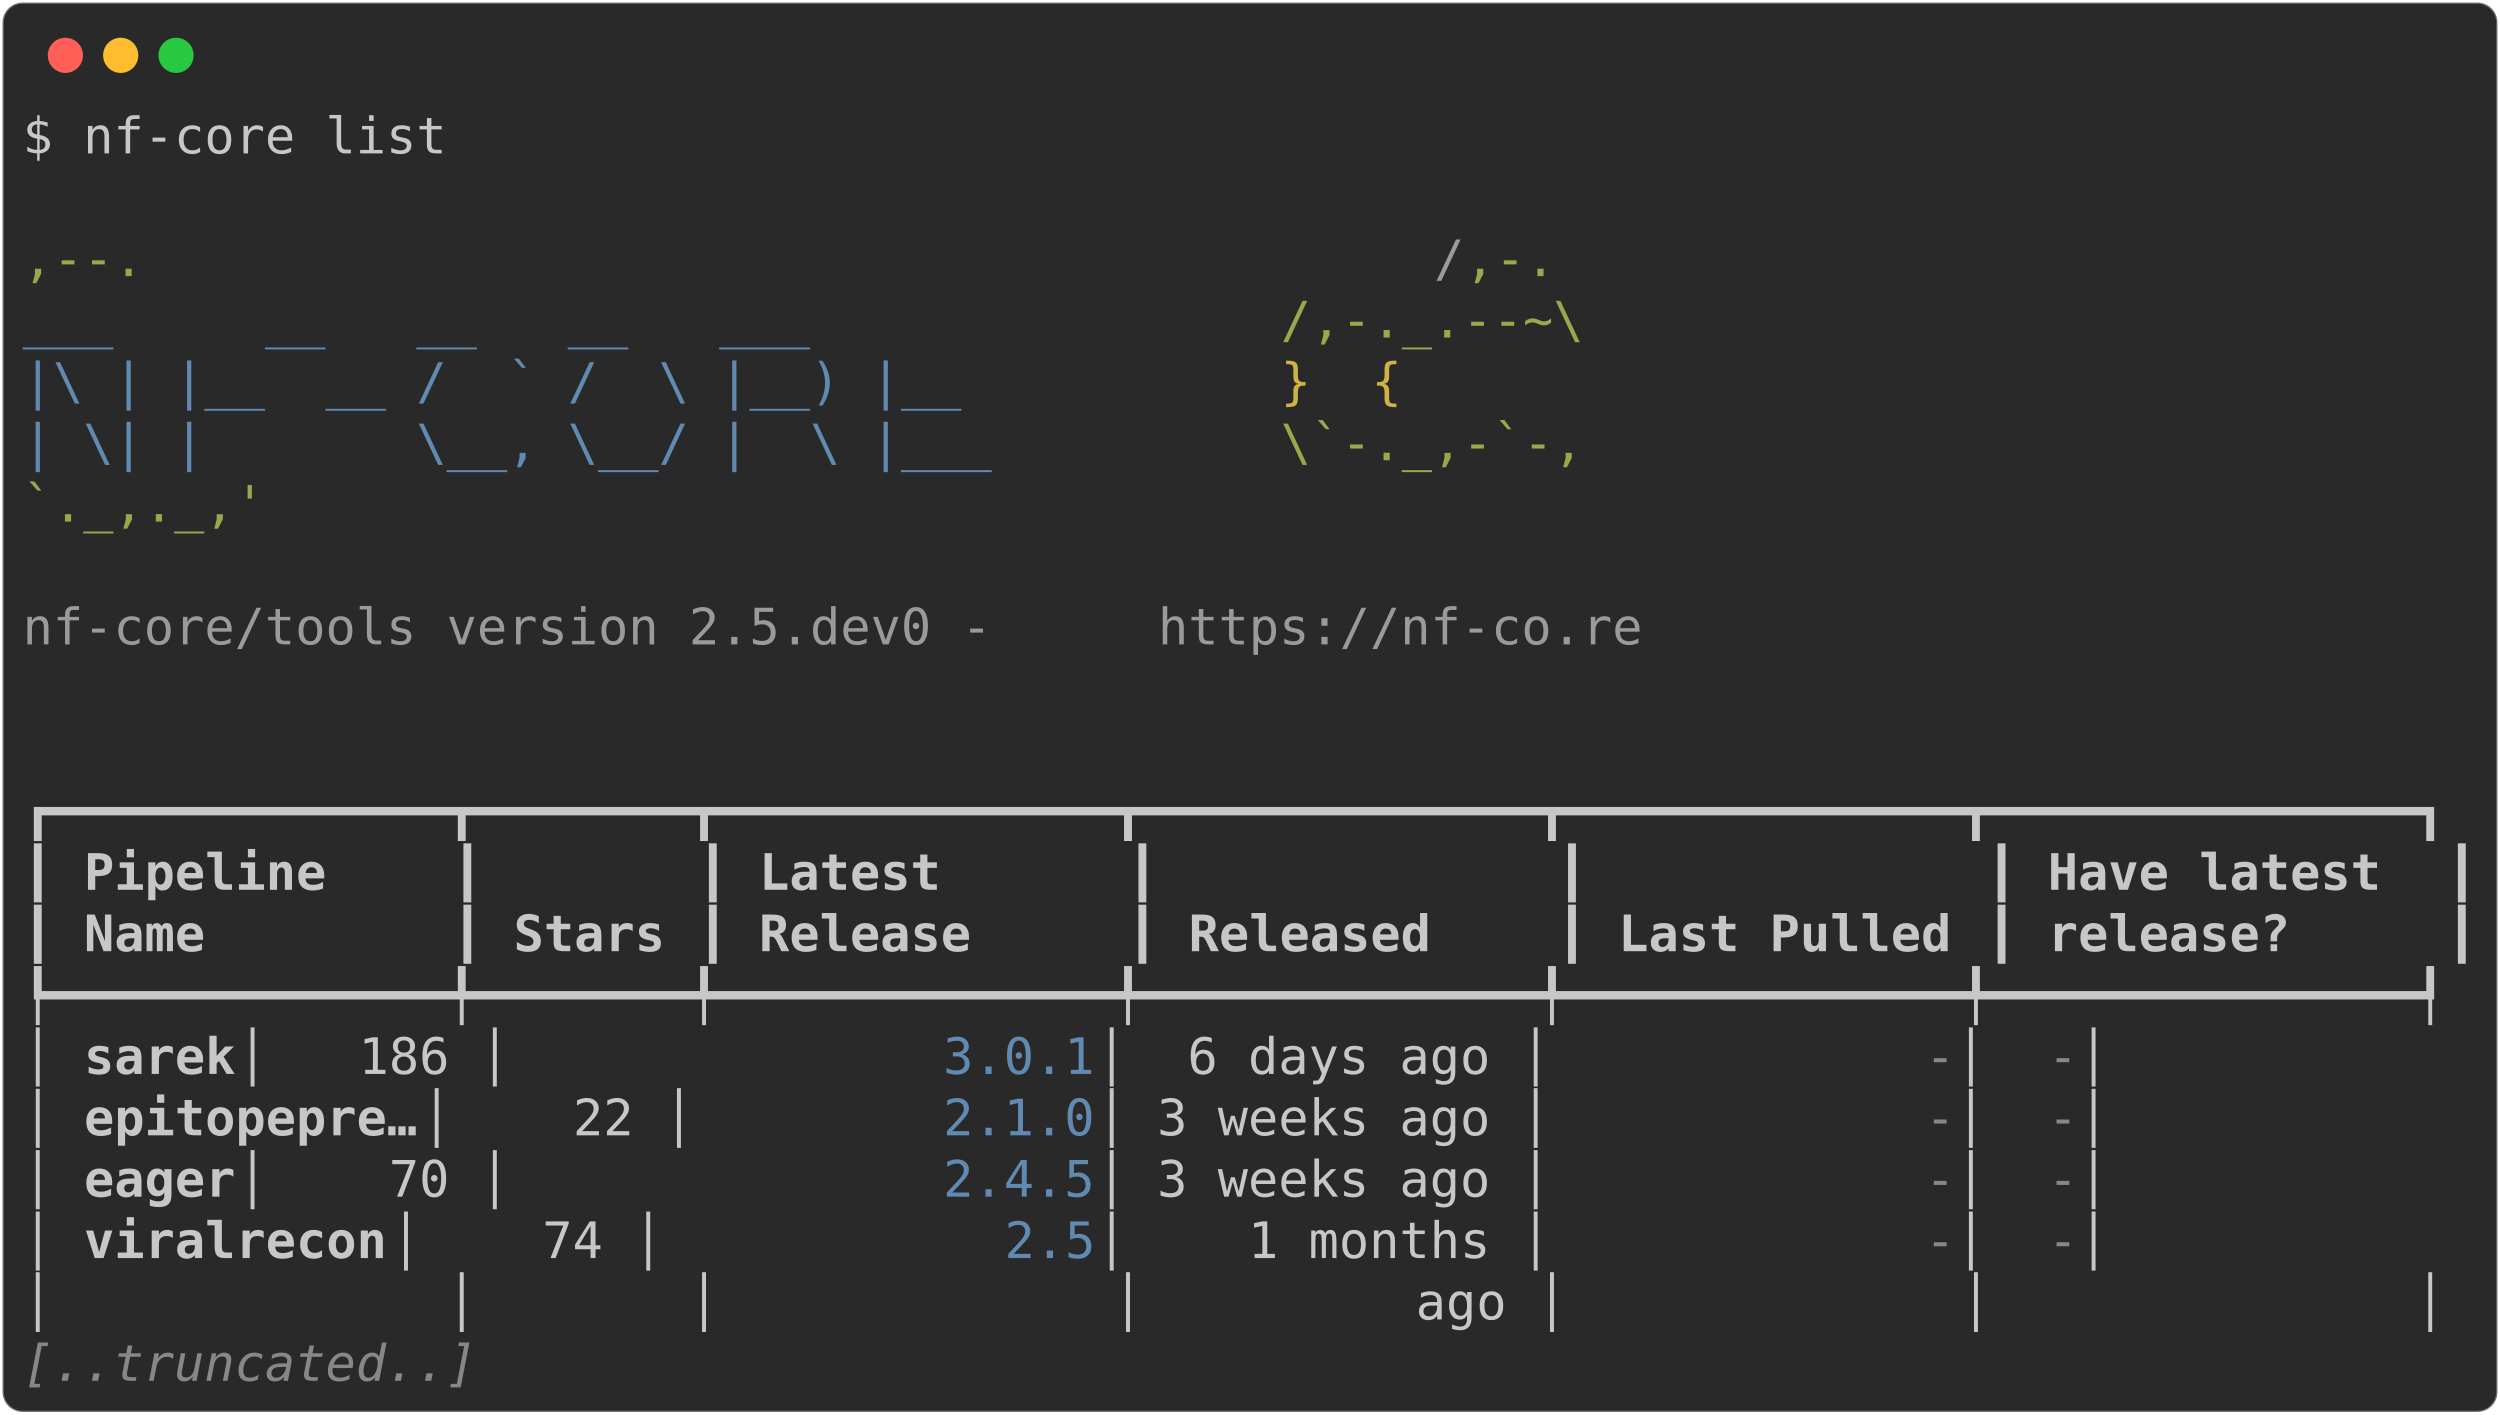
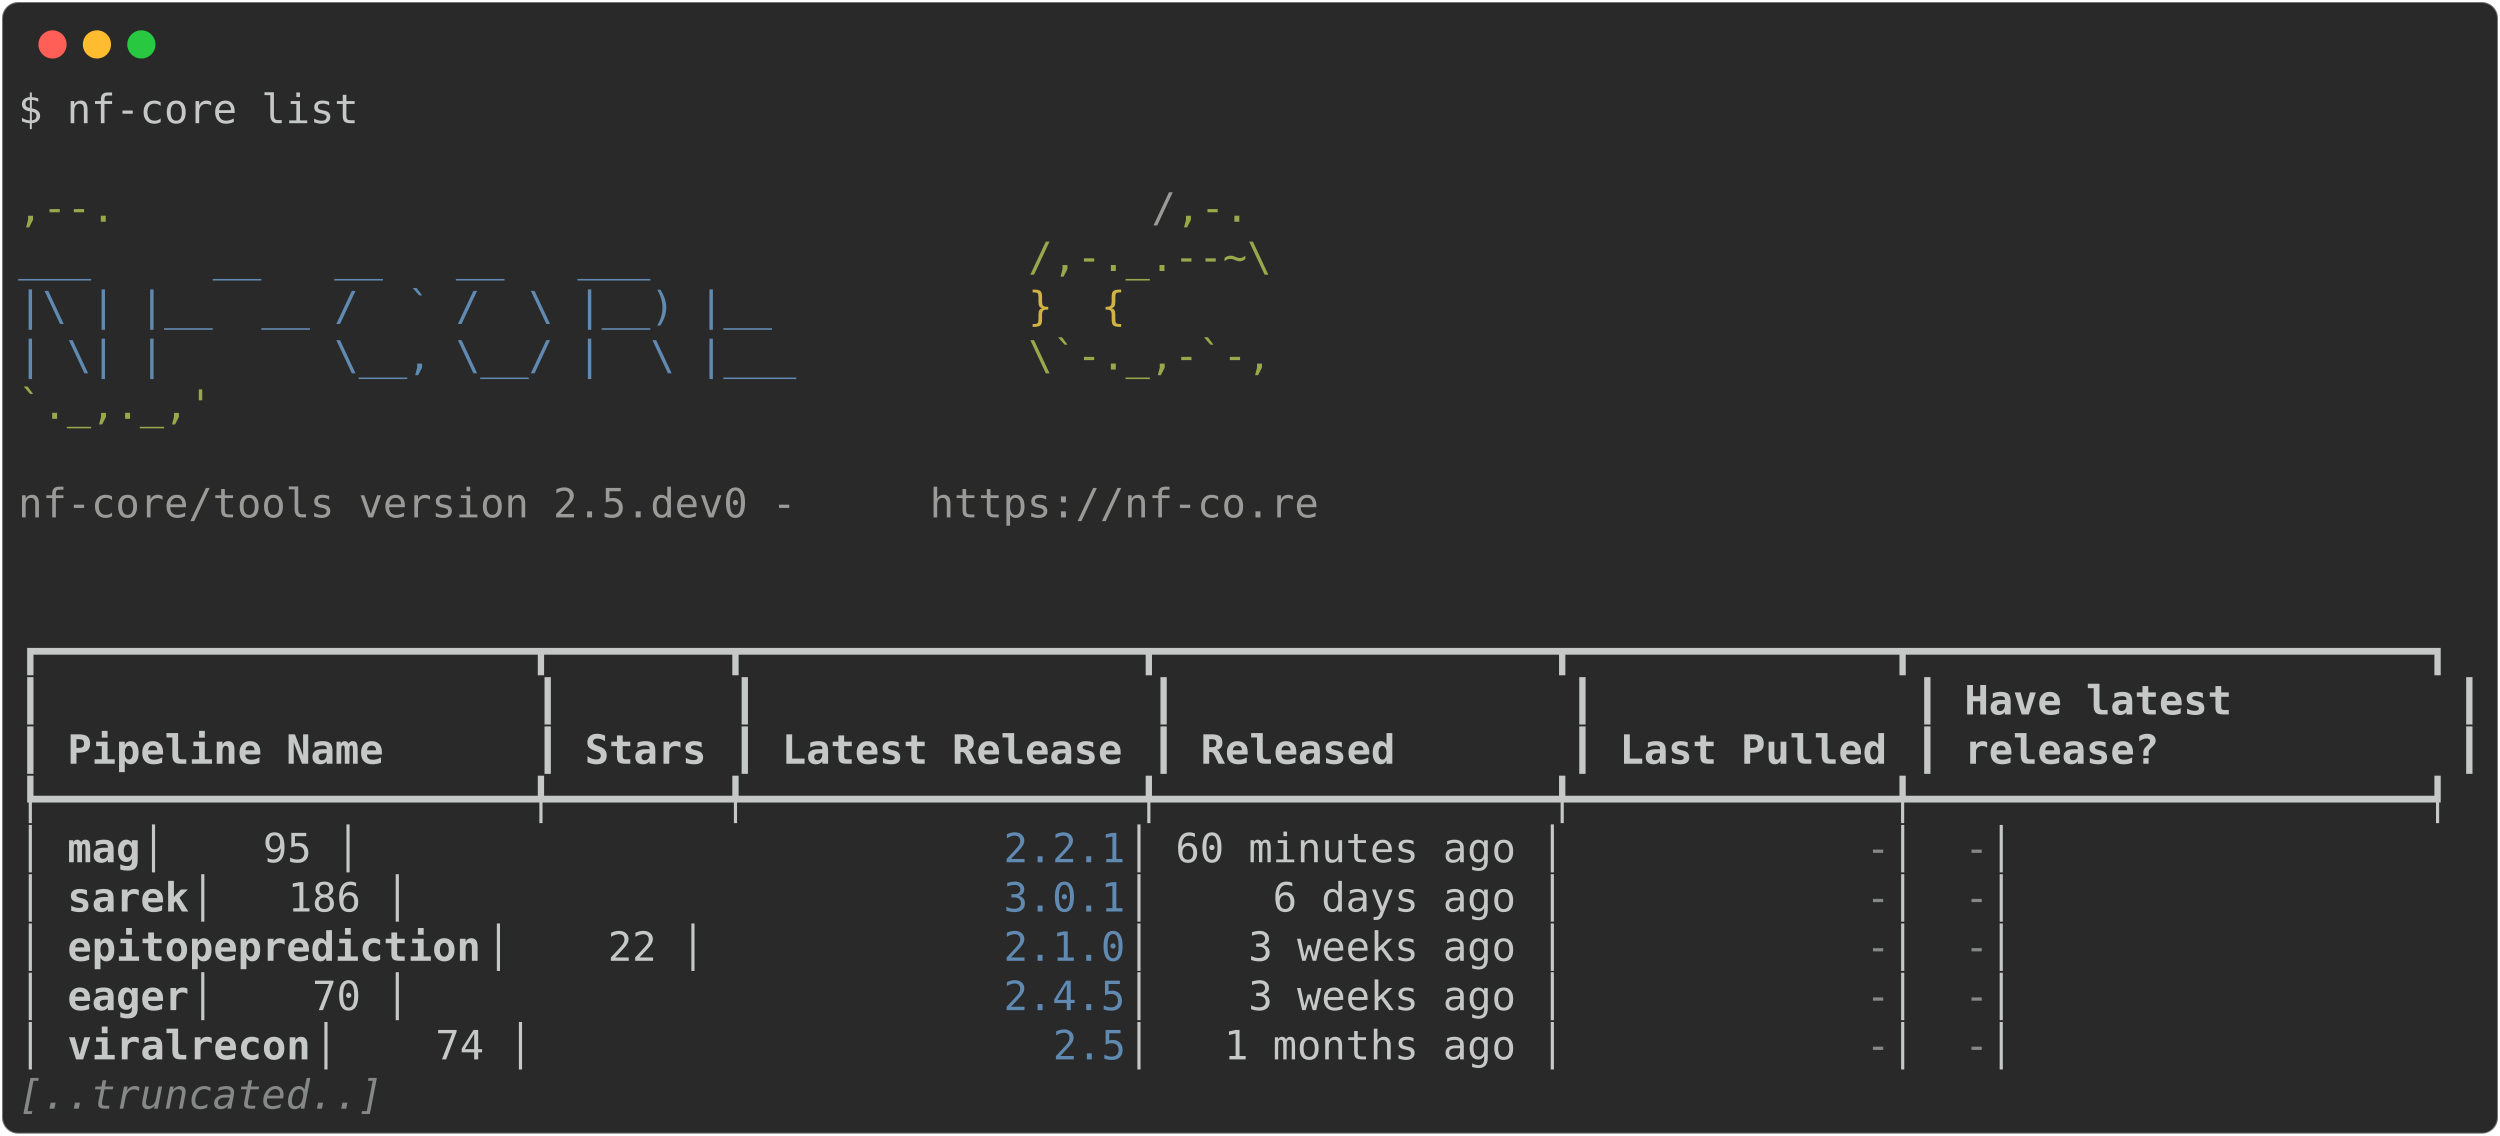
- <svg xmlns="http://www.w3.org/2000/svg" class="rich-terminal" viewBox="0 0 994 562.4">
+ <svg xmlns="http://www.w3.org/2000/svg" class="rich-terminal" viewBox="0 0 1238 562.4">
  <style>

    @font-face {
        font-family: "Fira Code";
        src: local("FiraCode-Regular"),
                url("https://cdnjs.cloudflare.com/ajax/libs/firacode/6.2.0/woff2/FiraCode-Regular.woff2") format("woff2"),
                url("https://cdnjs.cloudflare.com/ajax/libs/firacode/6.2.0/woff/FiraCode-Regular.woff") format("woff");
        font-style: normal;
        font-weight: 400;
    }
    @font-face {
        font-family: "Fira Code";
        src: local("FiraCode-Bold"),
                url("https://cdnjs.cloudflare.com/ajax/libs/firacode/6.2.0/woff2/FiraCode-Bold.woff2") format("woff2"),
                url("https://cdnjs.cloudflare.com/ajax/libs/firacode/6.2.0/woff/FiraCode-Bold.woff") format("woff");
        font-style: bold;
        font-weight: 700;
    }

-     .terminal-2123714818-matrix {
+     .terminal-2474227148-matrix {
        font-family: Fira Code, monospace;
        font-size: 20px;
        line-height: 24.4px;
        font-variant-east-asian: full-width;
    }

-     .terminal-2123714818-title {
+     .terminal-2474227148-title {
        font-size: 18px;
        font-weight: bold;
        font-family: arial;
    }

-     .terminal-2123714818-r1 { fill: #c5c8c6 }
- .terminal-2123714818-r2 { fill: #98a84b }
- .terminal-2123714818-r3 { fill: #9a9b99 }
- .terminal-2123714818-r4 { fill: #608ab1 }
- .terminal-2123714818-r5 { fill: #d0b344 }
- .terminal-2123714818-r6 { fill: #c5c8c6;font-weight: bold }
- .terminal-2123714818-r7 { fill: #868887 }
- .terminal-2123714818-r8 { fill: #868887;font-style: italic; }
+     .terminal-2474227148-r1 { fill: #c5c8c6 }
+ .terminal-2474227148-r2 { fill: #98a84b }
+ .terminal-2474227148-r3 { fill: #9a9b99 }
+ .terminal-2474227148-r4 { fill: #608ab1 }
+ .terminal-2474227148-r5 { fill: #d0b344 }
+ .terminal-2474227148-r6 { fill: #c5c8c6;font-weight: bold }
+ .terminal-2474227148-r7 { fill: #868887 }
+ .terminal-2474227148-r8 { fill: #868887;font-style: italic; }
    </style>
  <defs>
-     <clipPath id="terminal-2123714818-clip-terminal">
-       <rect x="0" y="0" width="975.0" height="511.4" />
-     </clipPath>
-     <clipPath id="terminal-2123714818-line-0">
-       <rect x="0" y="1.5" width="976" height="24.65" />
-     </clipPath>
-     <clipPath id="terminal-2123714818-line-1">
-       <rect x="0" y="25.9" width="976" height="24.65" />
-     </clipPath>
-     <clipPath id="terminal-2123714818-line-2">
-       <rect x="0" y="50.3" width="976" height="24.65" />
-     </clipPath>
-     <clipPath id="terminal-2123714818-line-3">
-       <rect x="0" y="74.7" width="976" height="24.65" />
-     </clipPath>
-     <clipPath id="terminal-2123714818-line-4">
-       <rect x="0" y="99.1" width="976" height="24.65" />
-     </clipPath>
-     <clipPath id="terminal-2123714818-line-5">
-       <rect x="0" y="123.5" width="976" height="24.65" />
-     </clipPath>
-     <clipPath id="terminal-2123714818-line-6">
-       <rect x="0" y="147.9" width="976" height="24.65" />
-     </clipPath>
-     <clipPath id="terminal-2123714818-line-7">
-       <rect x="0" y="172.3" width="976" height="24.65" />
-     </clipPath>
-     <clipPath id="terminal-2123714818-line-8">
-       <rect x="0" y="196.7" width="976" height="24.65" />
-     </clipPath>
-     <clipPath id="terminal-2123714818-line-9">
-       <rect x="0" y="221.1" width="976" height="24.65" />
-     </clipPath>
-     <clipPath id="terminal-2123714818-line-10">
-       <rect x="0" y="245.5" width="976" height="24.65" />
-     </clipPath>
-     <clipPath id="terminal-2123714818-line-11">
-       <rect x="0" y="269.9" width="976" height="24.65" />
-     </clipPath>
-     <clipPath id="terminal-2123714818-line-12">
-       <rect x="0" y="294.3" width="976" height="24.65" />
-     </clipPath>
-     <clipPath id="terminal-2123714818-line-13">
-       <rect x="0" y="318.7" width="976" height="24.65" />
-     </clipPath>
-     <clipPath id="terminal-2123714818-line-14">
-       <rect x="0" y="343.1" width="976" height="24.65" />
-     </clipPath>
-     <clipPath id="terminal-2123714818-line-15">
-       <rect x="0" y="367.5" width="976" height="24.65" />
-     </clipPath>
-     <clipPath id="terminal-2123714818-line-16">
-       <rect x="0" y="391.9" width="976" height="24.65" />
-     </clipPath>
-     <clipPath id="terminal-2123714818-line-17">
-       <rect x="0" y="416.3" width="976" height="24.65" />
-     </clipPath>
-     <clipPath id="terminal-2123714818-line-18">
-       <rect x="0" y="440.7" width="976" height="24.65" />
-     </clipPath>
-     <clipPath id="terminal-2123714818-line-19">
-       <rect x="0" y="465.1" width="976" height="24.65" />
+     <clipPath id="terminal-2474227148-clip-terminal">
+       <rect x="0" y="0" width="1219.0" height="511.4" />
+     </clipPath>
+     <clipPath id="terminal-2474227148-line-0">
+       <rect x="0" y="1.5" width="1220" height="24.65" />
+     </clipPath>
+     <clipPath id="terminal-2474227148-line-1">
+       <rect x="0" y="25.9" width="1220" height="24.65" />
+     </clipPath>
+     <clipPath id="terminal-2474227148-line-2">
+       <rect x="0" y="50.3" width="1220" height="24.65" />
+     </clipPath>
+     <clipPath id="terminal-2474227148-line-3">
+       <rect x="0" y="74.7" width="1220" height="24.65" />
+     </clipPath>
+     <clipPath id="terminal-2474227148-line-4">
+       <rect x="0" y="99.1" width="1220" height="24.65" />
+     </clipPath>
+     <clipPath id="terminal-2474227148-line-5">
+       <rect x="0" y="123.5" width="1220" height="24.65" />
+     </clipPath>
+     <clipPath id="terminal-2474227148-line-6">
+       <rect x="0" y="147.9" width="1220" height="24.65" />
+     </clipPath>
+     <clipPath id="terminal-2474227148-line-7">
+       <rect x="0" y="172.3" width="1220" height="24.65" />
+     </clipPath>
+     <clipPath id="terminal-2474227148-line-8">
+       <rect x="0" y="196.7" width="1220" height="24.65" />
+     </clipPath>
+     <clipPath id="terminal-2474227148-line-9">
+       <rect x="0" y="221.1" width="1220" height="24.65" />
+     </clipPath>
+     <clipPath id="terminal-2474227148-line-10">
+       <rect x="0" y="245.5" width="1220" height="24.65" />
+     </clipPath>
+     <clipPath id="terminal-2474227148-line-11">
+       <rect x="0" y="269.9" width="1220" height="24.65" />
+     </clipPath>
+     <clipPath id="terminal-2474227148-line-12">
+       <rect x="0" y="294.3" width="1220" height="24.65" />
+     </clipPath>
+     <clipPath id="terminal-2474227148-line-13">
+       <rect x="0" y="318.7" width="1220" height="24.65" />
+     </clipPath>
+     <clipPath id="terminal-2474227148-line-14">
+       <rect x="0" y="343.1" width="1220" height="24.65" />
+     </clipPath>
+     <clipPath id="terminal-2474227148-line-15">
+       <rect x="0" y="367.5" width="1220" height="24.65" />
+     </clipPath>
+     <clipPath id="terminal-2474227148-line-16">
+       <rect x="0" y="391.9" width="1220" height="24.65" />
+     </clipPath>
+     <clipPath id="terminal-2474227148-line-17">
+       <rect x="0" y="416.3" width="1220" height="24.65" />
+     </clipPath>
+     <clipPath id="terminal-2474227148-line-18">
+       <rect x="0" y="440.7" width="1220" height="24.65" />
+     </clipPath>
+     <clipPath id="terminal-2474227148-line-19">
+       <rect x="0" y="465.1" width="1220" height="24.65" />
    </clipPath>
  </defs>
-   <rect fill="#292929" stroke="rgba(255,255,255,0.35)" stroke-width="1" x="1" y="1" width="992" height="560.4" rx="8" />
+   <rect fill="#292929" stroke="rgba(255,255,255,0.35)" stroke-width="1" x="1" y="1" width="1236" height="560.4" rx="8" />
  <g transform="translate(26,22)">
    <circle cx="0" cy="0" r="7" fill="#ff5f57" />
    <circle cx="22" cy="0" r="7" fill="#febc2e" />
    <circle cx="44" cy="0" r="7" fill="#28c840" />
  </g>
-   <g transform="translate(9, 41)" clip-path="url(#terminal-2123714818-clip-terminal)">
-     <g class="terminal-2123714818-matrix">
-       <text class="terminal-2123714818-r1" x="0" y="20" textLength="170.8" clip-path="url(#terminal-2123714818-line-0)">$ nf-core list</text>
-       <text class="terminal-2123714818-r1" x="976" y="20" textLength="12.2" clip-path="url(#terminal-2123714818-line-0)">
- </text>
-       <text class="terminal-2123714818-r1" x="976" y="44.4" textLength="12.2" clip-path="url(#terminal-2123714818-line-1)">
- </text>
-       <text class="terminal-2123714818-r2" x="0" y="68.8" textLength="561.2" clip-path="url(#terminal-2123714818-line-2)">                                          ,--.</text>
-       <text class="terminal-2123714818-r3" x="561.2" y="68.8" textLength="12.2" clip-path="url(#terminal-2123714818-line-2)">/</text>
-       <text class="terminal-2123714818-r2" x="573.4" y="68.8" textLength="36.6" clip-path="url(#terminal-2123714818-line-2)">,-.</text>
-       <text class="terminal-2123714818-r1" x="976" y="68.8" textLength="12.2" clip-path="url(#terminal-2123714818-line-2)">
- </text>
-       <text class="terminal-2123714818-r4" x="0" y="93.2" textLength="500.2" clip-path="url(#terminal-2123714818-line-3)">          ___     __   __   __   ___     </text>
-       <text class="terminal-2123714818-r2" x="500.2" y="93.2" textLength="122" clip-path="url(#terminal-2123714818-line-3)">/,-._.--~\</text>
-       <text class="terminal-2123714818-r1" x="976" y="93.2" textLength="12.2" clip-path="url(#terminal-2123714818-line-3)">
- </text>
-       <text class="terminal-2123714818-r4" x="0" y="117.6" textLength="500.2" clip-path="url(#terminal-2123714818-line-4)">    |\ | |__  __ /  ` /  \ |__) |__      </text>
-       <text class="terminal-2123714818-r5" x="500.2" y="117.6" textLength="85.4" clip-path="url(#terminal-2123714818-line-4)">   }  {</text>
-       <text class="terminal-2123714818-r1" x="976" y="117.6" textLength="12.2" clip-path="url(#terminal-2123714818-line-4)">
- </text>
-       <text class="terminal-2123714818-r4" x="0" y="142" textLength="500.2" clip-path="url(#terminal-2123714818-line-5)">    | \| |       \__, \__/ |  \ |___     </text>
-       <text class="terminal-2123714818-r2" x="500.2" y="142" textLength="122" clip-path="url(#terminal-2123714818-line-5)">\`-._,-`-,</text>
-       <text class="terminal-2123714818-r1" x="976" y="142" textLength="12.2" clip-path="url(#terminal-2123714818-line-5)">
- </text>
-       <text class="terminal-2123714818-r2" x="0" y="166.4" textLength="610" clip-path="url(#terminal-2123714818-line-6)">                                          `._,._,'</text>
-       <text class="terminal-2123714818-r1" x="976" y="166.4" textLength="12.2" clip-path="url(#terminal-2123714818-line-6)">
- </text>
-       <text class="terminal-2123714818-r1" x="976" y="190.8" textLength="12.2" clip-path="url(#terminal-2123714818-line-7)">
- </text>
-       <text class="terminal-2123714818-r3" x="0" y="215.2" textLength="451.4" clip-path="url(#terminal-2123714818-line-8)">    nf-core/tools version 2.5.dev0 - </text>
-       <text class="terminal-2123714818-r3" x="451.4" y="215.2" textLength="195.2" clip-path="url(#terminal-2123714818-line-8)">https://nf-co.re</text>
-       <text class="terminal-2123714818-r1" x="976" y="215.2" textLength="12.2" clip-path="url(#terminal-2123714818-line-8)">
- </text>
-       <text class="terminal-2123714818-r1" x="976" y="239.6" textLength="12.2" clip-path="url(#terminal-2123714818-line-9)">
- </text>
-       <text class="terminal-2123714818-r1" x="976" y="264" textLength="12.2" clip-path="url(#terminal-2123714818-line-10)">
- </text>
-       <text class="terminal-2123714818-r1" x="0" y="288.4" textLength="976" clip-path="url(#terminal-2123714818-line-11)">┏━━━━━━━━━━━━━┳━━━━━━━┳━━━━━━━━━━━━━┳━━━━━━━━━━━━━┳━━━━━━━━━━━━━┳━━━━━━━━━━━━━━┓</text>
-       <text class="terminal-2123714818-r1" x="976" y="288.4" textLength="12.2" clip-path="url(#terminal-2123714818-line-11)">
- </text>
-       <text class="terminal-2123714818-r1" x="0" y="312.8" textLength="12.2" clip-path="url(#terminal-2123714818-line-12)">┃</text>
-       <text class="terminal-2123714818-r6" x="24.4" y="312.8" textLength="134.2" clip-path="url(#terminal-2123714818-line-12)">Pipeline   </text>
-       <text class="terminal-2123714818-r1" x="170.8" y="312.8" textLength="12.2" clip-path="url(#terminal-2123714818-line-12)">┃</text>
-       <text class="terminal-2123714818-r1" x="268.4" y="312.8" textLength="12.2" clip-path="url(#terminal-2123714818-line-12)">┃</text>
-       <text class="terminal-2123714818-r6" x="292.8" y="312.8" textLength="134.2" clip-path="url(#terminal-2123714818-line-12)">     Latest</text>
-       <text class="terminal-2123714818-r1" x="439.2" y="312.8" textLength="12.2" clip-path="url(#terminal-2123714818-line-12)">┃</text>
-       <text class="terminal-2123714818-r1" x="610" y="312.8" textLength="12.2" clip-path="url(#terminal-2123714818-line-12)">┃</text>
-       <text class="terminal-2123714818-r1" x="780.8" y="312.8" textLength="12.2" clip-path="url(#terminal-2123714818-line-12)">┃</text>
-       <text class="terminal-2123714818-r6" x="805.2" y="312.8" textLength="146.4" clip-path="url(#terminal-2123714818-line-12)">Have latest </text>
-       <text class="terminal-2123714818-r1" x="963.8" y="312.8" textLength="12.2" clip-path="url(#terminal-2123714818-line-12)">┃</text>
-       <text class="terminal-2123714818-r1" x="976" y="312.8" textLength="12.2" clip-path="url(#terminal-2123714818-line-12)">
- </text>
-       <text class="terminal-2123714818-r1" x="0" y="337.2" textLength="12.2" clip-path="url(#terminal-2123714818-line-13)">┃</text>
-       <text class="terminal-2123714818-r6" x="24.4" y="337.2" textLength="134.2" clip-path="url(#terminal-2123714818-line-13)">Name       </text>
-       <text class="terminal-2123714818-r1" x="170.8" y="337.2" textLength="12.2" clip-path="url(#terminal-2123714818-line-13)">┃</text>
-       <text class="terminal-2123714818-r6" x="195.2" y="337.2" textLength="61" clip-path="url(#terminal-2123714818-line-13)">Stars</text>
-       <text class="terminal-2123714818-r1" x="268.4" y="337.2" textLength="12.2" clip-path="url(#terminal-2123714818-line-13)">┃</text>
-       <text class="terminal-2123714818-r6" x="292.8" y="337.2" textLength="134.2" clip-path="url(#terminal-2123714818-line-13)">    Release</text>
-       <text class="terminal-2123714818-r1" x="439.2" y="337.2" textLength="12.2" clip-path="url(#terminal-2123714818-line-13)">┃</text>
-       <text class="terminal-2123714818-r6" x="463.6" y="337.2" textLength="134.2" clip-path="url(#terminal-2123714818-line-13)">   Released</text>
-       <text class="terminal-2123714818-r1" x="610" y="337.2" textLength="12.2" clip-path="url(#terminal-2123714818-line-13)">┃</text>
-       <text class="terminal-2123714818-r6" x="634.4" y="337.2" textLength="134.2" clip-path="url(#terminal-2123714818-line-13)">Last Pulled</text>
-       <text class="terminal-2123714818-r1" x="780.8" y="337.2" textLength="12.2" clip-path="url(#terminal-2123714818-line-13)">┃</text>
-       <text class="terminal-2123714818-r6" x="805.2" y="337.2" textLength="146.4" clip-path="url(#terminal-2123714818-line-13)">release?    </text>
-       <text class="terminal-2123714818-r1" x="963.8" y="337.2" textLength="12.2" clip-path="url(#terminal-2123714818-line-13)">┃</text>
-       <text class="terminal-2123714818-r1" x="976" y="337.2" textLength="12.2" clip-path="url(#terminal-2123714818-line-13)">
- </text>
-       <text class="terminal-2123714818-r1" x="0" y="361.6" textLength="976" clip-path="url(#terminal-2123714818-line-14)">┡━━━━━━━━━━━━━╇━━━━━━━╇━━━━━━━━━━━━━╇━━━━━━━━━━━━━╇━━━━━━━━━━━━━╇━━━━━━━━━━━━━━┩</text>
-       <text class="terminal-2123714818-r1" x="976" y="361.6" textLength="12.2" clip-path="url(#terminal-2123714818-line-14)">
- </text>
-       <text class="terminal-2123714818-r1" x="0" y="386" textLength="24.4" clip-path="url(#terminal-2123714818-line-15)">│ </text>
-       <text class="terminal-2123714818-r6" x="24.4" y="386" textLength="61" clip-path="url(#terminal-2123714818-line-15)">sarek</text>
-       <text class="terminal-2123714818-r1" x="85.4" y="386" textLength="280.6" clip-path="url(#terminal-2123714818-line-15)">       │   186 │       </text>
-       <text class="terminal-2123714818-r4" x="366" y="386" textLength="61" clip-path="url(#terminal-2123714818-line-15)">3.0.1</text>
-       <text class="terminal-2123714818-r1" x="427" y="386" textLength="329.4" clip-path="url(#terminal-2123714818-line-15)"> │  6 days ago │           </text>
-       <text class="terminal-2123714818-r7" x="756.4" y="386" textLength="12.2" clip-path="url(#terminal-2123714818-line-15)">-</text>
-       <text class="terminal-2123714818-r1" x="768.6" y="386" textLength="36.6" clip-path="url(#terminal-2123714818-line-15)"> │ </text>
-       <text class="terminal-2123714818-r7" x="805.2" y="386" textLength="12.2" clip-path="url(#terminal-2123714818-line-15)">-</text>
-       <text class="terminal-2123714818-r1" x="817.4" y="386" textLength="158.6" clip-path="url(#terminal-2123714818-line-15)">            │</text>
-       <text class="terminal-2123714818-r1" x="976" y="386" textLength="12.2" clip-path="url(#terminal-2123714818-line-15)">
- </text>
-       <text class="terminal-2123714818-r1" x="0" y="410.4" textLength="24.4" clip-path="url(#terminal-2123714818-line-16)">│ </text>
-       <text class="terminal-2123714818-r6" x="24.4" y="410.4" textLength="134.2" clip-path="url(#terminal-2123714818-line-16)">epitopepre…</text>
-       <text class="terminal-2123714818-r1" x="158.6" y="410.4" textLength="207.4" clip-path="url(#terminal-2123714818-line-16)"> │    22 │       </text>
-       <text class="terminal-2123714818-r4" x="366" y="410.4" textLength="61" clip-path="url(#terminal-2123714818-line-16)">2.1.0</text>
-       <text class="terminal-2123714818-r1" x="427" y="410.4" textLength="329.4" clip-path="url(#terminal-2123714818-line-16)"> │ 3 weeks ago │           </text>
-       <text class="terminal-2123714818-r7" x="756.4" y="410.4" textLength="12.2" clip-path="url(#terminal-2123714818-line-16)">-</text>
-       <text class="terminal-2123714818-r1" x="768.6" y="410.4" textLength="36.6" clip-path="url(#terminal-2123714818-line-16)"> │ </text>
-       <text class="terminal-2123714818-r7" x="805.2" y="410.4" textLength="12.2" clip-path="url(#terminal-2123714818-line-16)">-</text>
-       <text class="terminal-2123714818-r1" x="817.4" y="410.4" textLength="158.6" clip-path="url(#terminal-2123714818-line-16)">            │</text>
-       <text class="terminal-2123714818-r1" x="976" y="410.4" textLength="12.2" clip-path="url(#terminal-2123714818-line-16)">
- </text>
-       <text class="terminal-2123714818-r1" x="0" y="434.8" textLength="24.4" clip-path="url(#terminal-2123714818-line-17)">│ </text>
-       <text class="terminal-2123714818-r6" x="24.4" y="434.8" textLength="61" clip-path="url(#terminal-2123714818-line-17)">eager</text>
-       <text class="terminal-2123714818-r1" x="85.4" y="434.8" textLength="280.6" clip-path="url(#terminal-2123714818-line-17)">       │    70 │       </text>
-       <text class="terminal-2123714818-r4" x="366" y="434.8" textLength="61" clip-path="url(#terminal-2123714818-line-17)">2.4.5</text>
-       <text class="terminal-2123714818-r1" x="427" y="434.8" textLength="329.4" clip-path="url(#terminal-2123714818-line-17)"> │ 3 weeks ago │           </text>
-       <text class="terminal-2123714818-r7" x="756.4" y="434.8" textLength="12.2" clip-path="url(#terminal-2123714818-line-17)">-</text>
-       <text class="terminal-2123714818-r1" x="768.6" y="434.8" textLength="36.6" clip-path="url(#terminal-2123714818-line-17)"> │ </text>
-       <text class="terminal-2123714818-r7" x="805.2" y="434.8" textLength="12.2" clip-path="url(#terminal-2123714818-line-17)">-</text>
-       <text class="terminal-2123714818-r1" x="817.4" y="434.8" textLength="158.6" clip-path="url(#terminal-2123714818-line-17)">            │</text>
-       <text class="terminal-2123714818-r1" x="976" y="434.8" textLength="12.2" clip-path="url(#terminal-2123714818-line-17)">
- </text>
-       <text class="terminal-2123714818-r1" x="0" y="459.2" textLength="24.4" clip-path="url(#terminal-2123714818-line-18)">│ </text>
-       <text class="terminal-2123714818-r6" x="24.4" y="459.2" textLength="122" clip-path="url(#terminal-2123714818-line-18)">viralrecon</text>
-       <text class="terminal-2123714818-r1" x="146.4" y="459.2" textLength="244" clip-path="url(#terminal-2123714818-line-18)">  │    74 │         </text>
-       <text class="terminal-2123714818-r4" x="390.4" y="459.2" textLength="36.6" clip-path="url(#terminal-2123714818-line-18)">2.5</text>
-       <text class="terminal-2123714818-r1" x="427" y="459.2" textLength="329.4" clip-path="url(#terminal-2123714818-line-18)"> │    1 months │           </text>
-       <text class="terminal-2123714818-r7" x="756.4" y="459.2" textLength="12.2" clip-path="url(#terminal-2123714818-line-18)">-</text>
-       <text class="terminal-2123714818-r1" x="768.6" y="459.2" textLength="36.6" clip-path="url(#terminal-2123714818-line-18)"> │ </text>
-       <text class="terminal-2123714818-r7" x="805.2" y="459.2" textLength="12.2" clip-path="url(#terminal-2123714818-line-18)">-</text>
-       <text class="terminal-2123714818-r1" x="817.4" y="459.2" textLength="158.6" clip-path="url(#terminal-2123714818-line-18)">            │</text>
-       <text class="terminal-2123714818-r1" x="976" y="459.2" textLength="12.2" clip-path="url(#terminal-2123714818-line-18)">
- </text>
-       <text class="terminal-2123714818-r1" x="0" y="483.6" textLength="976" clip-path="url(#terminal-2123714818-line-19)">│             │       │             │         ago │             │              │</text>
-       <text class="terminal-2123714818-r1" x="976" y="483.6" textLength="12.2" clip-path="url(#terminal-2123714818-line-19)">
- </text>
-       <text class="terminal-2123714818-r8" x="0" y="508" textLength="183" clip-path="url(#terminal-2123714818-line-20)">[..truncated..]</text>
-       <text class="terminal-2123714818-r1" x="976" y="508" textLength="12.2" clip-path="url(#terminal-2123714818-line-20)">
+   <g transform="translate(9, 41)" clip-path="url(#terminal-2474227148-clip-terminal)">
+     <g class="terminal-2474227148-matrix">
+       <text class="terminal-2474227148-r1" x="0" y="20" textLength="170.8" clip-path="url(#terminal-2474227148-line-0)">$ nf-core list</text>
+       <text class="terminal-2474227148-r1" x="1220" y="20" textLength="12.2" clip-path="url(#terminal-2474227148-line-0)">
+ </text>
+       <text class="terminal-2474227148-r1" x="1220" y="44.4" textLength="12.2" clip-path="url(#terminal-2474227148-line-1)">
+ </text>
+       <text class="terminal-2474227148-r2" x="0" y="68.8" textLength="561.2" clip-path="url(#terminal-2474227148-line-2)">                                          ,--.</text>
+       <text class="terminal-2474227148-r3" x="561.2" y="68.8" textLength="12.2" clip-path="url(#terminal-2474227148-line-2)">/</text>
+       <text class="terminal-2474227148-r2" x="573.4" y="68.8" textLength="36.6" clip-path="url(#terminal-2474227148-line-2)">,-.</text>
+       <text class="terminal-2474227148-r1" x="1220" y="68.8" textLength="12.2" clip-path="url(#terminal-2474227148-line-2)">
+ </text>
+       <text class="terminal-2474227148-r4" x="0" y="93.2" textLength="500.2" clip-path="url(#terminal-2474227148-line-3)">          ___     __   __   __   ___     </text>
+       <text class="terminal-2474227148-r2" x="500.2" y="93.2" textLength="122" clip-path="url(#terminal-2474227148-line-3)">/,-._.--~\</text>
+       <text class="terminal-2474227148-r1" x="1220" y="93.2" textLength="12.2" clip-path="url(#terminal-2474227148-line-3)">
+ </text>
+       <text class="terminal-2474227148-r4" x="0" y="117.6" textLength="500.2" clip-path="url(#terminal-2474227148-line-4)">    |\ | |__  __ /  ` /  \ |__) |__      </text>
+       <text class="terminal-2474227148-r5" x="500.2" y="117.6" textLength="85.4" clip-path="url(#terminal-2474227148-line-4)">   }  {</text>
+       <text class="terminal-2474227148-r1" x="1220" y="117.6" textLength="12.2" clip-path="url(#terminal-2474227148-line-4)">
+ </text>
+       <text class="terminal-2474227148-r4" x="0" y="142" textLength="500.2" clip-path="url(#terminal-2474227148-line-5)">    | \| |       \__, \__/ |  \ |___     </text>
+       <text class="terminal-2474227148-r2" x="500.2" y="142" textLength="122" clip-path="url(#terminal-2474227148-line-5)">\`-._,-`-,</text>
+       <text class="terminal-2474227148-r1" x="1220" y="142" textLength="12.2" clip-path="url(#terminal-2474227148-line-5)">
+ </text>
+       <text class="terminal-2474227148-r2" x="0" y="166.4" textLength="610" clip-path="url(#terminal-2474227148-line-6)">                                          `._,._,'</text>
+       <text class="terminal-2474227148-r1" x="1220" y="166.4" textLength="12.2" clip-path="url(#terminal-2474227148-line-6)">
+ </text>
+       <text class="terminal-2474227148-r1" x="1220" y="190.8" textLength="12.2" clip-path="url(#terminal-2474227148-line-7)">
+ </text>
+       <text class="terminal-2474227148-r3" x="0" y="215.2" textLength="451.4" clip-path="url(#terminal-2474227148-line-8)">    nf-core/tools version 2.5.dev0 - </text>
+       <text class="terminal-2474227148-r3" x="451.4" y="215.2" textLength="195.2" clip-path="url(#terminal-2474227148-line-8)">https://nf-co.re</text>
+       <text class="terminal-2474227148-r1" x="1220" y="215.2" textLength="12.2" clip-path="url(#terminal-2474227148-line-8)">
+ </text>
+       <text class="terminal-2474227148-r1" x="1220" y="239.6" textLength="12.2" clip-path="url(#terminal-2474227148-line-9)">
+ </text>
+       <text class="terminal-2474227148-r1" x="1220" y="264" textLength="12.2" clip-path="url(#terminal-2474227148-line-10)">
+ </text>
+       <text class="terminal-2474227148-r1" x="0" y="288.4" textLength="1220" clip-path="url(#terminal-2474227148-line-11)">┏━━━━━━━━━━━━━━━━━━━━┳━━━━━━━┳━━━━━━━━━━━━━━━━┳━━━━━━━━━━━━━━━━┳━━━━━━━━━━━━━┳━━━━━━━━━━━━━━━━━━━━━┓</text>
+       <text class="terminal-2474227148-r1" x="1220" y="288.4" textLength="12.2" clip-path="url(#terminal-2474227148-line-11)">
+ </text>
+       <text class="terminal-2474227148-r1" x="0" y="312.8" textLength="12.2" clip-path="url(#terminal-2474227148-line-12)">┃</text>
+       <text class="terminal-2474227148-r1" x="256.2" y="312.8" textLength="12.2" clip-path="url(#terminal-2474227148-line-12)">┃</text>
+       <text class="terminal-2474227148-r1" x="353.8" y="312.8" textLength="12.2" clip-path="url(#terminal-2474227148-line-12)">┃</text>
+       <text class="terminal-2474227148-r1" x="561.2" y="312.8" textLength="12.2" clip-path="url(#terminal-2474227148-line-12)">┃</text>
+       <text class="terminal-2474227148-r1" x="768.6" y="312.8" textLength="12.2" clip-path="url(#terminal-2474227148-line-12)">┃</text>
+       <text class="terminal-2474227148-r1" x="939.4" y="312.8" textLength="12.2" clip-path="url(#terminal-2474227148-line-12)">┃</text>
+       <text class="terminal-2474227148-r6" x="963.8" y="312.8" textLength="231.8" clip-path="url(#terminal-2474227148-line-12)">Have latest        </text>
+       <text class="terminal-2474227148-r1" x="1207.8" y="312.8" textLength="12.2" clip-path="url(#terminal-2474227148-line-12)">┃</text>
+       <text class="terminal-2474227148-r1" x="1220" y="312.8" textLength="12.2" clip-path="url(#terminal-2474227148-line-12)">
+ </text>
+       <text class="terminal-2474227148-r1" x="0" y="337.2" textLength="12.2" clip-path="url(#terminal-2474227148-line-13)">┃</text>
+       <text class="terminal-2474227148-r6" x="24.4" y="337.2" textLength="219.6" clip-path="url(#terminal-2474227148-line-13)">Pipeline Name     </text>
+       <text class="terminal-2474227148-r1" x="256.2" y="337.2" textLength="12.2" clip-path="url(#terminal-2474227148-line-13)">┃</text>
+       <text class="terminal-2474227148-r6" x="280.6" y="337.2" textLength="61" clip-path="url(#terminal-2474227148-line-13)">Stars</text>
+       <text class="terminal-2474227148-r1" x="353.8" y="337.2" textLength="12.2" clip-path="url(#terminal-2474227148-line-13)">┃</text>
+       <text class="terminal-2474227148-r6" x="378.2" y="337.2" textLength="170.8" clip-path="url(#terminal-2474227148-line-13)">Latest Release</text>
+       <text class="terminal-2474227148-r1" x="561.2" y="337.2" textLength="12.2" clip-path="url(#terminal-2474227148-line-13)">┃</text>
+       <text class="terminal-2474227148-r6" x="585.6" y="337.2" textLength="170.8" clip-path="url(#terminal-2474227148-line-13)">      Released</text>
+       <text class="terminal-2474227148-r1" x="768.6" y="337.2" textLength="12.2" clip-path="url(#terminal-2474227148-line-13)">┃</text>
+       <text class="terminal-2474227148-r6" x="793" y="337.2" textLength="134.2" clip-path="url(#terminal-2474227148-line-13)">Last Pulled</text>
+       <text class="terminal-2474227148-r1" x="939.4" y="337.2" textLength="12.2" clip-path="url(#terminal-2474227148-line-13)">┃</text>
+       <text class="terminal-2474227148-r6" x="963.8" y="337.2" textLength="231.8" clip-path="url(#terminal-2474227148-line-13)">release?           </text>
+       <text class="terminal-2474227148-r1" x="1207.8" y="337.2" textLength="12.2" clip-path="url(#terminal-2474227148-line-13)">┃</text>
+       <text class="terminal-2474227148-r1" x="1220" y="337.2" textLength="12.2" clip-path="url(#terminal-2474227148-line-13)">
+ </text>
+       <text class="terminal-2474227148-r1" x="0" y="361.6" textLength="1220" clip-path="url(#terminal-2474227148-line-14)">┡━━━━━━━━━━━━━━━━━━━━╇━━━━━━━╇━━━━━━━━━━━━━━━━╇━━━━━━━━━━━━━━━━╇━━━━━━━━━━━━━╇━━━━━━━━━━━━━━━━━━━━━┩</text>
+       <text class="terminal-2474227148-r1" x="1220" y="361.6" textLength="12.2" clip-path="url(#terminal-2474227148-line-14)">
+ </text>
+       <text class="terminal-2474227148-r1" x="0" y="386" textLength="24.4" clip-path="url(#terminal-2474227148-line-15)">│ </text>
+       <text class="terminal-2474227148-r6" x="24.4" y="386" textLength="36.6" clip-path="url(#terminal-2474227148-line-15)">mag</text>
+       <text class="terminal-2474227148-r1" x="61" y="386" textLength="427" clip-path="url(#terminal-2474227148-line-15)">                │    95 │          </text>
+       <text class="terminal-2474227148-r4" x="488" y="386" textLength="61" clip-path="url(#terminal-2474227148-line-15)">2.2.1</text>
+       <text class="terminal-2474227148-r1" x="549" y="386" textLength="366" clip-path="url(#terminal-2474227148-line-15)"> │ 60 minutes ago │           </text>
+       <text class="terminal-2474227148-r7" x="915" y="386" textLength="12.2" clip-path="url(#terminal-2474227148-line-15)">-</text>
+       <text class="terminal-2474227148-r1" x="927.2" y="386" textLength="36.6" clip-path="url(#terminal-2474227148-line-15)"> │ </text>
+       <text class="terminal-2474227148-r7" x="963.8" y="386" textLength="12.2" clip-path="url(#terminal-2474227148-line-15)">-</text>
+       <text class="terminal-2474227148-r1" x="976" y="386" textLength="244" clip-path="url(#terminal-2474227148-line-15)">                   │</text>
+       <text class="terminal-2474227148-r1" x="1220" y="386" textLength="12.2" clip-path="url(#terminal-2474227148-line-15)">
+ </text>
+       <text class="terminal-2474227148-r1" x="0" y="410.4" textLength="24.4" clip-path="url(#terminal-2474227148-line-16)">│ </text>
+       <text class="terminal-2474227148-r6" x="24.4" y="410.4" textLength="61" clip-path="url(#terminal-2474227148-line-16)">sarek</text>
+       <text class="terminal-2474227148-r1" x="85.4" y="410.4" textLength="402.6" clip-path="url(#terminal-2474227148-line-16)">              │   186 │          </text>
+       <text class="terminal-2474227148-r4" x="488" y="410.4" textLength="61" clip-path="url(#terminal-2474227148-line-16)">3.0.1</text>
+       <text class="terminal-2474227148-r1" x="549" y="410.4" textLength="366" clip-path="url(#terminal-2474227148-line-16)"> │     6 days ago │           </text>
+       <text class="terminal-2474227148-r7" x="915" y="410.4" textLength="12.2" clip-path="url(#terminal-2474227148-line-16)">-</text>
+       <text class="terminal-2474227148-r1" x="927.2" y="410.4" textLength="36.6" clip-path="url(#terminal-2474227148-line-16)"> │ </text>
+       <text class="terminal-2474227148-r7" x="963.8" y="410.4" textLength="12.2" clip-path="url(#terminal-2474227148-line-16)">-</text>
+       <text class="terminal-2474227148-r1" x="976" y="410.4" textLength="244" clip-path="url(#terminal-2474227148-line-16)">                   │</text>
+       <text class="terminal-2474227148-r1" x="1220" y="410.4" textLength="12.2" clip-path="url(#terminal-2474227148-line-16)">
+ </text>
+       <text class="terminal-2474227148-r1" x="0" y="434.8" textLength="24.4" clip-path="url(#terminal-2474227148-line-17)">│ </text>
+       <text class="terminal-2474227148-r6" x="24.4" y="434.8" textLength="207.4" clip-path="url(#terminal-2474227148-line-17)">epitopeprediction</text>
+       <text class="terminal-2474227148-r1" x="231.8" y="434.8" textLength="256.2" clip-path="url(#terminal-2474227148-line-17)">  │    22 │          </text>
+       <text class="terminal-2474227148-r4" x="488" y="434.8" textLength="61" clip-path="url(#terminal-2474227148-line-17)">2.1.0</text>
+       <text class="terminal-2474227148-r1" x="549" y="434.8" textLength="366" clip-path="url(#terminal-2474227148-line-17)"> │    3 weeks ago │           </text>
+       <text class="terminal-2474227148-r7" x="915" y="434.8" textLength="12.2" clip-path="url(#terminal-2474227148-line-17)">-</text>
+       <text class="terminal-2474227148-r1" x="927.2" y="434.8" textLength="36.6" clip-path="url(#terminal-2474227148-line-17)"> │ </text>
+       <text class="terminal-2474227148-r7" x="963.8" y="434.8" textLength="12.2" clip-path="url(#terminal-2474227148-line-17)">-</text>
+       <text class="terminal-2474227148-r1" x="976" y="434.8" textLength="244" clip-path="url(#terminal-2474227148-line-17)">                   │</text>
+       <text class="terminal-2474227148-r1" x="1220" y="434.8" textLength="12.2" clip-path="url(#terminal-2474227148-line-17)">
+ </text>
+       <text class="terminal-2474227148-r1" x="0" y="459.2" textLength="24.4" clip-path="url(#terminal-2474227148-line-18)">│ </text>
+       <text class="terminal-2474227148-r6" x="24.4" y="459.2" textLength="61" clip-path="url(#terminal-2474227148-line-18)">eager</text>
+       <text class="terminal-2474227148-r1" x="85.4" y="459.2" textLength="402.6" clip-path="url(#terminal-2474227148-line-18)">              │    70 │          </text>
+       <text class="terminal-2474227148-r4" x="488" y="459.2" textLength="61" clip-path="url(#terminal-2474227148-line-18)">2.4.5</text>
+       <text class="terminal-2474227148-r1" x="549" y="459.2" textLength="366" clip-path="url(#terminal-2474227148-line-18)"> │    3 weeks ago │           </text>
+       <text class="terminal-2474227148-r7" x="915" y="459.2" textLength="12.2" clip-path="url(#terminal-2474227148-line-18)">-</text>
+       <text class="terminal-2474227148-r1" x="927.2" y="459.2" textLength="36.6" clip-path="url(#terminal-2474227148-line-18)"> │ </text>
+       <text class="terminal-2474227148-r7" x="963.8" y="459.2" textLength="12.2" clip-path="url(#terminal-2474227148-line-18)">-</text>
+       <text class="terminal-2474227148-r1" x="976" y="459.2" textLength="244" clip-path="url(#terminal-2474227148-line-18)">                   │</text>
+       <text class="terminal-2474227148-r1" x="1220" y="459.2" textLength="12.2" clip-path="url(#terminal-2474227148-line-18)">
+ </text>
+       <text class="terminal-2474227148-r1" x="0" y="483.6" textLength="24.4" clip-path="url(#terminal-2474227148-line-19)">│ </text>
+       <text class="terminal-2474227148-r6" x="24.4" y="483.6" textLength="122" clip-path="url(#terminal-2474227148-line-19)">viralrecon</text>
+       <text class="terminal-2474227148-r1" x="146.4" y="483.6" textLength="366" clip-path="url(#terminal-2474227148-line-19)">         │    74 │            </text>
+       <text class="terminal-2474227148-r4" x="512.4" y="483.6" textLength="36.6" clip-path="url(#terminal-2474227148-line-19)">2.5</text>
+       <text class="terminal-2474227148-r1" x="549" y="483.6" textLength="366" clip-path="url(#terminal-2474227148-line-19)"> │   1 months ago │           </text>
+       <text class="terminal-2474227148-r7" x="915" y="483.6" textLength="12.2" clip-path="url(#terminal-2474227148-line-19)">-</text>
+       <text class="terminal-2474227148-r1" x="927.2" y="483.6" textLength="36.6" clip-path="url(#terminal-2474227148-line-19)"> │ </text>
+       <text class="terminal-2474227148-r7" x="963.8" y="483.6" textLength="12.2" clip-path="url(#terminal-2474227148-line-19)">-</text>
+       <text class="terminal-2474227148-r1" x="976" y="483.6" textLength="244" clip-path="url(#terminal-2474227148-line-19)">                   │</text>
+       <text class="terminal-2474227148-r1" x="1220" y="483.6" textLength="12.2" clip-path="url(#terminal-2474227148-line-19)">
+ </text>
+       <text class="terminal-2474227148-r8" x="0" y="508" textLength="183" clip-path="url(#terminal-2474227148-line-20)">[..truncated..]</text>
+       <text class="terminal-2474227148-r1" x="1220" y="508" textLength="12.2" clip-path="url(#terminal-2474227148-line-20)">
</text>
    </g>
  </g>
</svg>
